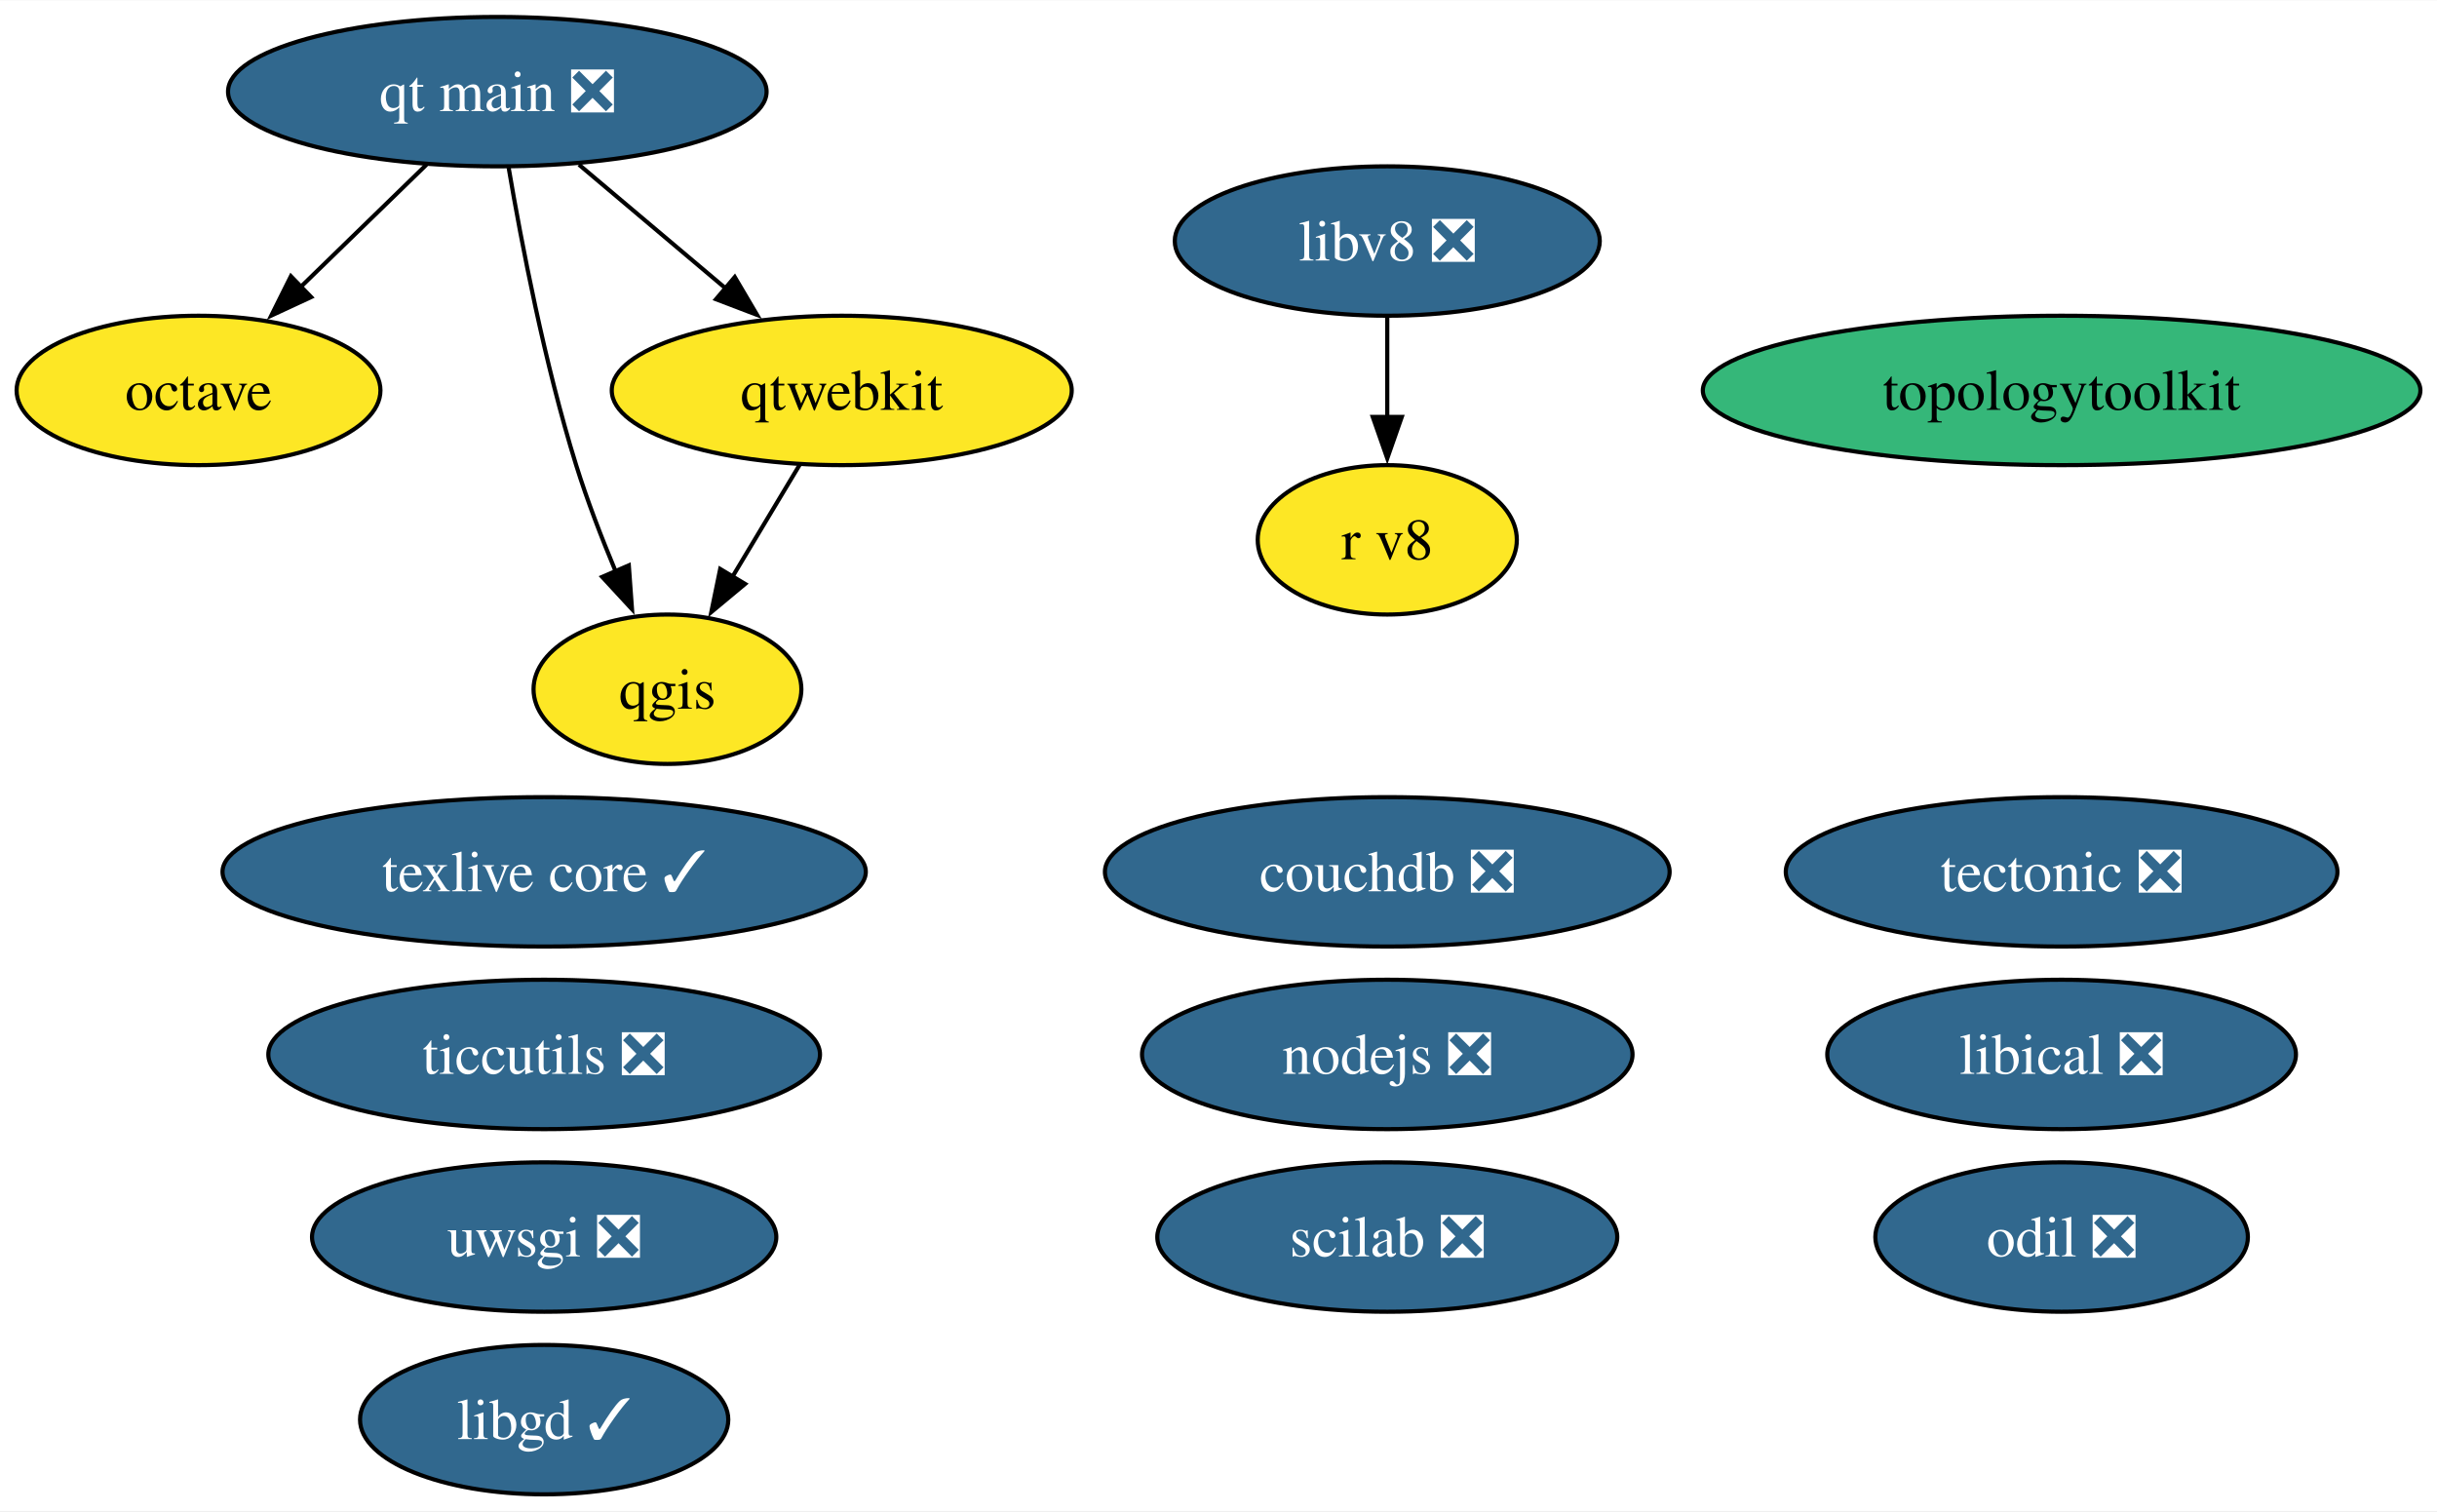
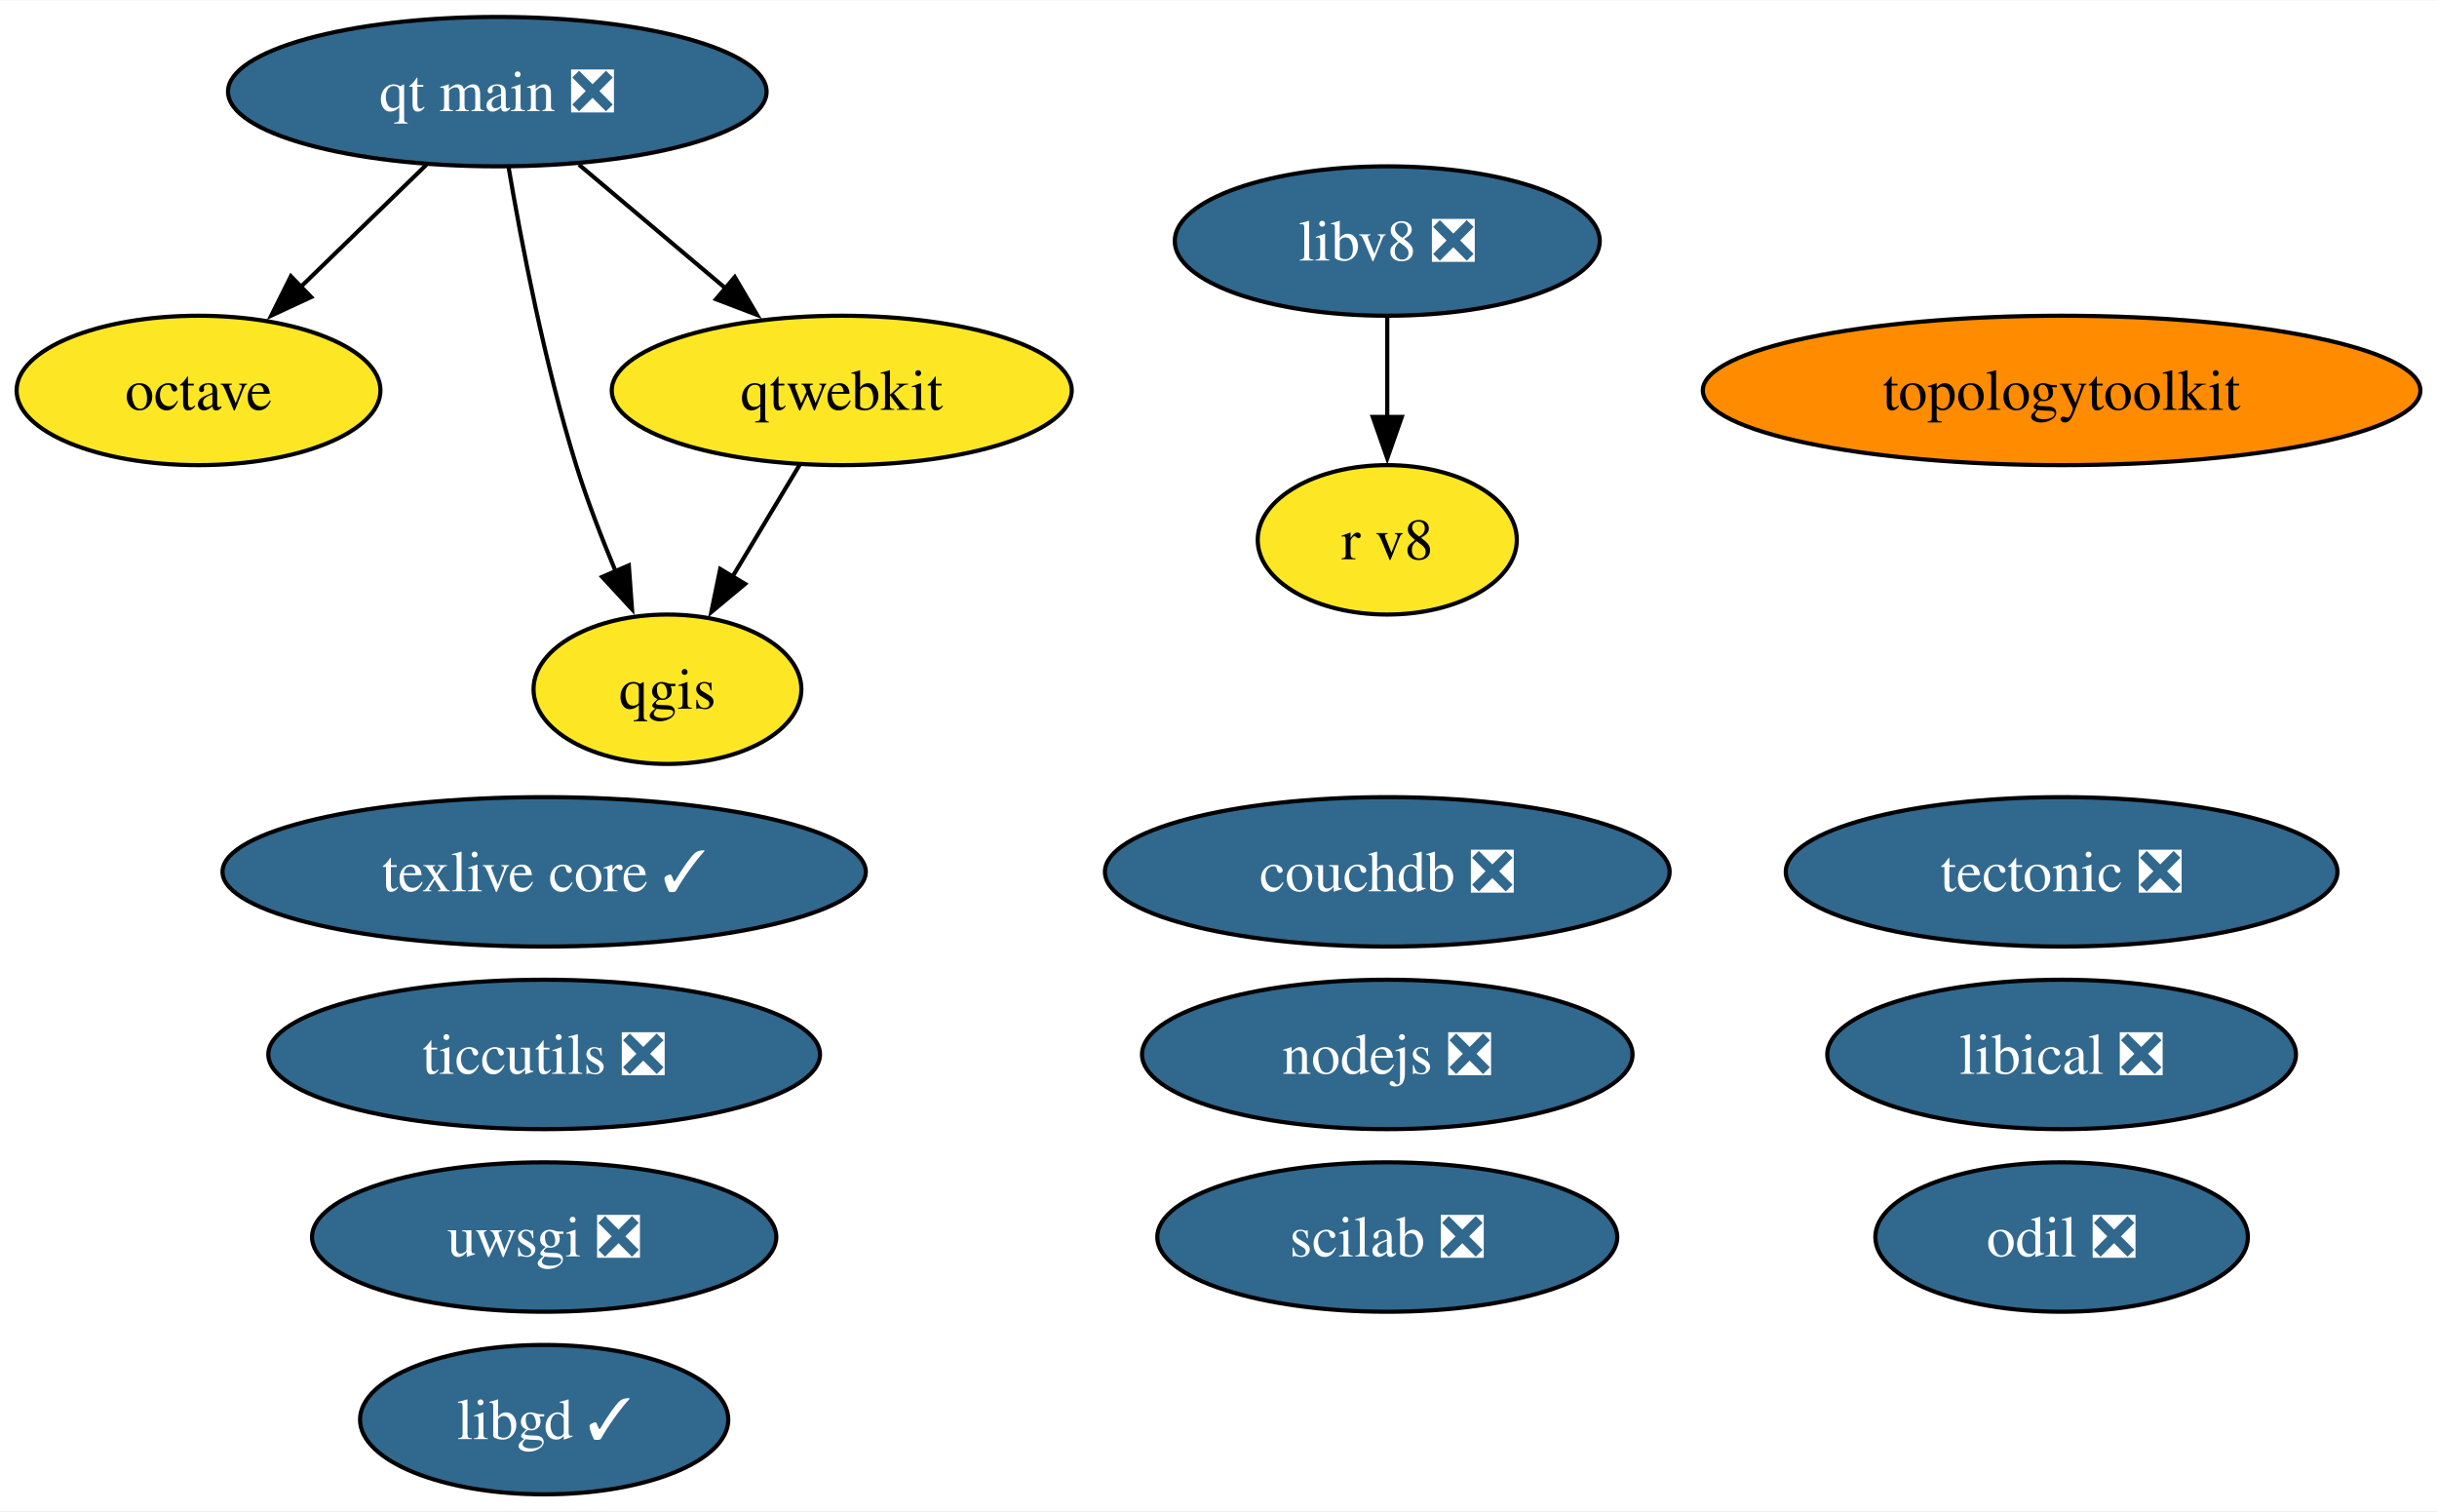
<svg xmlns="http://www.w3.org/2000/svg" xmlns:xlink="http://www.w3.org/1999/xlink" width="587pt" height="364pt" viewBox="0.00 0.00 587.26 364.00">
  <g id="graph0" class="graph" transform="scale(1 1) rotate(0) translate(4 360)">
    <polygon fill="white" stroke="none" points="-4,4 -4,-360 583.26,-360 583.26,4 -4,4" />
    <g id="node1" class="node">
      <g id="a_node1">
        <a xlink:href="https://github.com/conda-forge/libgd-feedstock/pull/54" xlink:title="libgd ✓">
          <ellipse fill="#31688e" stroke="black" cx="127.13" cy="-18" rx="44.37" ry="18" />
          <text text-anchor="middle" x="127.13" y="-13.32" font-family="Times,serif" font-size="14.00" fill="white">libgd ✓</text>
        </a>
      </g>
    </g>
    <g id="node2" class="node">
      <g id="a_node2">
        <a xlink:href="https://github.com/conda-forge/nodejs-feedstock/pull/360" xlink:title="nodejs ❎">
          <ellipse fill="#31688e" stroke="black" cx="330.3" cy="-106" rx="59.1" ry="18" />
          <text text-anchor="middle" x="330.3" y="-101.33" font-family="Times,serif" font-size="14.00" fill="white">nodejs ❎</text>
        </a>
      </g>
    </g>
    <g id="node3" class="node">
      <g id="a_node3">
        <a xlink:href="https://github.com/conda-forge/octave-feedstock" xlink:title="octave">
          <ellipse fill="#fde725" stroke="black" cx="43.84" cy="-266" rx="43.84" ry="18" />
          <text text-anchor="middle" x="43.84" y="-261.32" font-family="Times,serif" font-size="14.00">octave</text>
        </a>
      </g>
    </g>
    <g id="node4" class="node">
      <g id="a_node4">
        <a xlink:href="https://github.com/conda-forge/qgis-feedstock" xlink:title="qgis">
          <ellipse fill="#fde725" stroke="black" cx="156.84" cy="-194" rx="32.27" ry="18" />
          <text text-anchor="middle" x="156.84" y="-189.32" font-family="Times,serif" font-size="14.00">qgis</text>
        </a>
      </g>
    </g>
    <g id="node5" class="node">
      <g id="a_node5">
        <a xlink:href="https://github.com/conda-forge/tectonic-feedstock/pull/72" xlink:title="tectonic ❎">
          <ellipse fill="#31688e" stroke="black" cx="492.8" cy="-150" rx="66.47" ry="18" />
          <text text-anchor="middle" x="492.8" y="-145.32" font-family="Times,serif" font-size="14.00" fill="white">tectonic ❎</text>
        </a>
      </g>
    </g>
    <g id="node6" class="node">
      <g id="a_node6">
        <a xlink:href="https://github.com/conda-forge/texlive-core-feedstock/pull/95" xlink:title="texlive core ✓">
          <ellipse fill="#31688e" stroke="black" cx="127.13" cy="-150" rx="77.51" ry="18" />
          <text text-anchor="middle" x="127.13" y="-145.32" font-family="Times,serif" font-size="14.00" fill="white">texlive core ✓</text>
        </a>
      </g>
    </g>
    <g id="node7" class="node">
      <g id="a_node7">
        <a xlink:href="https://github.com/conda-forge/uwsgi-feedstock/pull/83" xlink:title="uwsgi ❎">
          <ellipse fill="#31688e" stroke="black" cx="127.13" cy="-62" rx="55.94" ry="18" />
          <text text-anchor="middle" x="127.13" y="-57.33" font-family="Times,serif" font-size="14.00" fill="white">uwsgi ❎</text>
        </a>
      </g>
    </g>
    <g id="node8" class="node">
      <g id="a_node8">
        <a xlink:href="https://github.com/conda-forge/qtwebkit-feedstock" xlink:title="qtwebkit">
          <ellipse fill="#fde725" stroke="black" cx="198.84" cy="-266" rx="55.42" ry="18" />
          <text text-anchor="middle" x="198.84" y="-261.32" font-family="Times,serif" font-size="14.00">qtwebkit</text>
        </a>
      </g>
    </g>
    <g id="edge1" class="edge">
      <path fill="none" stroke="black" d="M188.68,-248.05C183.81,-239.94 177.87,-230.04 172.45,-221.01" />
      <polygon fill="black" stroke="black" points="175.55,-219.38 167.41,-212.6 169.55,-222.98 175.55,-219.38" />
    </g>
    <g id="node9" class="node">
      <g id="a_node9">
        <a xlink:href="https://github.com/conda-forge/ticcutils-feedstock/pull/34" xlink:title="ticcutils ❎">
          <ellipse fill="#31688e" stroke="black" cx="127.13" cy="-106" rx="66.47" ry="18" />
          <text text-anchor="middle" x="127.13" y="-101.33" font-family="Times,serif" font-size="14.00" fill="white">ticcutils ❎</text>
        </a>
      </g>
    </g>
    <g id="node10" class="node">
      <g id="a_node10">
        <a xlink:href="https://github.com/conda-forge/scilab-feedstock/pull/52" xlink:title="scilab ❎">
          <ellipse fill="#31688e" stroke="black" cx="330.3" cy="-62" rx="55.42" ry="18" />
          <text text-anchor="middle" x="330.3" y="-57.33" font-family="Times,serif" font-size="14.00" fill="white">scilab ❎</text>
        </a>
      </g>
    </g>
    <g id="node11" class="node">
      <g id="a_node11">
        <a xlink:href="https://github.com/conda-forge/libical-feedstock/pull/27" xlink:title="libical ❎">
          <ellipse fill="#31688e" stroke="black" cx="492.8" cy="-106" rx="56.47" ry="18" />
          <text text-anchor="middle" x="492.8" y="-101.33" font-family="Times,serif" font-size="14.00" fill="white">libical ❎</text>
        </a>
      </g>
    </g>
    <g id="node12" class="node">
      <g id="a_node12">
        <a xlink:href="https://github.com/conda-forge/libv8-feedstock/pull/85" xlink:title="libv8 ❎">
          <ellipse fill="#31688e" stroke="black" cx="330.3" cy="-302" rx="51.21" ry="18" />
          <text text-anchor="middle" x="330.3" y="-297.32" font-family="Times,serif" font-size="14.00" fill="white">libv8 ❎</text>
        </a>
      </g>
    </g>
    <g id="node13" class="node">
      <g id="a_node13">
        <a xlink:href="https://github.com/conda-forge/r-v8-feedstock" xlink:title="r v8">
          <ellipse fill="#fde725" stroke="black" cx="330.3" cy="-230" rx="31.22" ry="18" />
          <text text-anchor="middle" x="330.3" y="-225.32" font-family="Times,serif" font-size="14.00">r v8</text>
        </a>
      </g>
    </g>
    <g id="edge2" class="edge">
      <path fill="none" stroke="black" d="M330.3,-283.7C330.3,-276.41 330.3,-267.73 330.3,-259.54" />
      <polygon fill="black" stroke="black" points="333.8,-259.62 330.3,-249.62 326.8,-259.62 333.8,-259.62" />
    </g>
    <g id="node14" class="node">
      <g id="a_node14">
        <a xlink:href="https://github.com/conda-forge/topologytoolkit-feedstock" xlink:title="topologytoolkit">
-           <ellipse fill="#35b779" stroke="black" cx="492.8" cy="-266" rx="86.46" ry="18" />
+           <ellipse fill="#ff8c00" stroke="black" cx="492.8" cy="-266" rx="86.46" ry="18" />
          <text text-anchor="middle" x="492.8" y="-261.32" font-family="Times,serif" font-size="14.00">topologytoolkit</text>
        </a>
      </g>
    </g>
    <g id="node15" class="node">
      <g id="a_node15">
        <a xlink:href="https://github.com/conda-forge/odil-feedstock/pull/32" xlink:title="odil ❎">
          <ellipse fill="#31688e" stroke="black" cx="492.8" cy="-62" rx="44.89" ry="18" />
          <text text-anchor="middle" x="492.8" y="-57.33" font-family="Times,serif" font-size="14.00" fill="white">odil ❎</text>
        </a>
      </g>
    </g>
    <g id="node16" class="node">
      <g id="a_node16">
        <a xlink:href="https://github.com/conda-forge/qt-main-feedstock/pull/282" xlink:title="qt main ❎">
          <ellipse fill="#31688e" stroke="black" cx="115.84" cy="-338" rx="64.89" ry="18" />
          <text text-anchor="middle" x="115.84" y="-333.32" font-family="Times,serif" font-size="14.00" fill="white">qt main ❎</text>
        </a>
      </g>
    </g>
    <g id="edge3" class="edge">
      <path fill="none" stroke="black" d="M98.78,-320.41C89.68,-311.57 78.33,-300.53 68.31,-290.79" />
      <polygon fill="black" stroke="black" points="70.98,-288.5 61.37,-284.04 66.1,-293.52 70.98,-288.5" />
    </g>
    <g id="edge4" class="edge">
      <path fill="none" stroke="black" d="M118.57,-319.7C121.65,-301.59 127.23,-272.44 134.84,-248 137.49,-239.5 140.97,-230.47 144.38,-222.33" />
      <polygon fill="black" stroke="black" points="147.53,-223.85 148.3,-213.28 141.11,-221.07 147.53,-223.85" />
    </g>
    <g id="edge5" class="edge">
      <path fill="none" stroke="black" d="M135.51,-320.41C146.13,-311.45 159.42,-300.25 171.07,-290.42" />
      <polygon fill="black" stroke="black" points="173.06,-293.33 178.44,-284.2 168.54,-287.98 173.06,-293.33" />
    </g>
    <g id="node17" class="node">
      <g id="a_node17">
        <a xlink:href="https://github.com/conda-forge/couchdb-feedstock/pull/13" xlink:title="couchdb ❎">
          <ellipse fill="#31688e" stroke="black" cx="330.3" cy="-150" rx="68.04" ry="18" />
          <text text-anchor="middle" x="330.3" y="-145.32" font-family="Times,serif" font-size="14.00" fill="white">couchdb ❎</text>
        </a>
      </g>
    </g>
  </g>
</svg>
